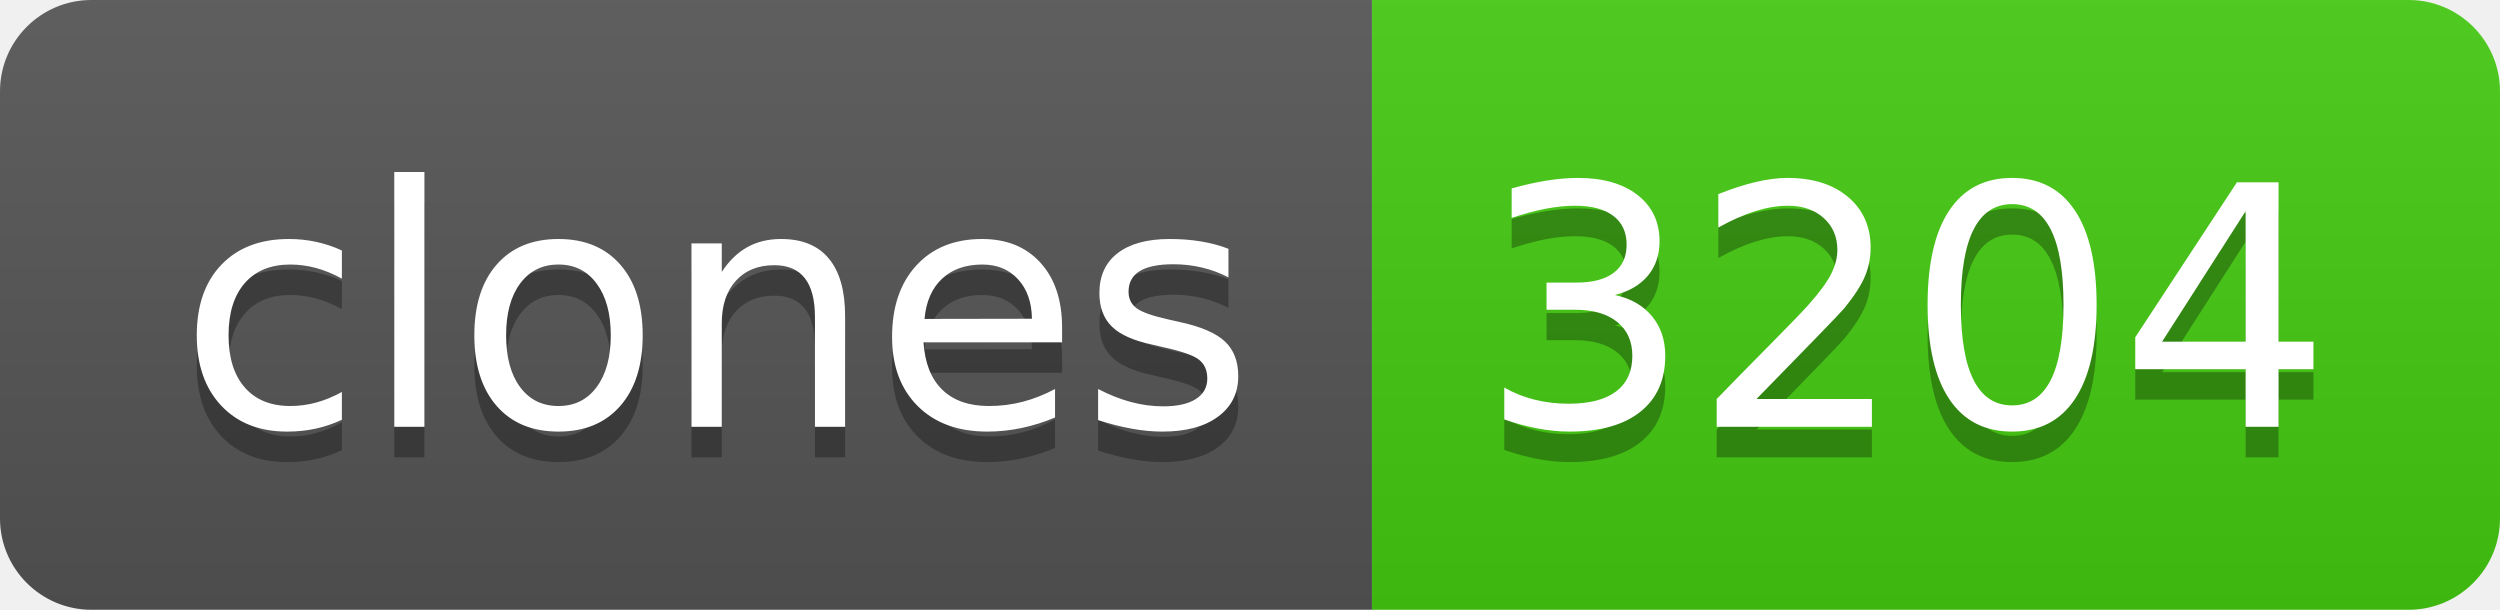
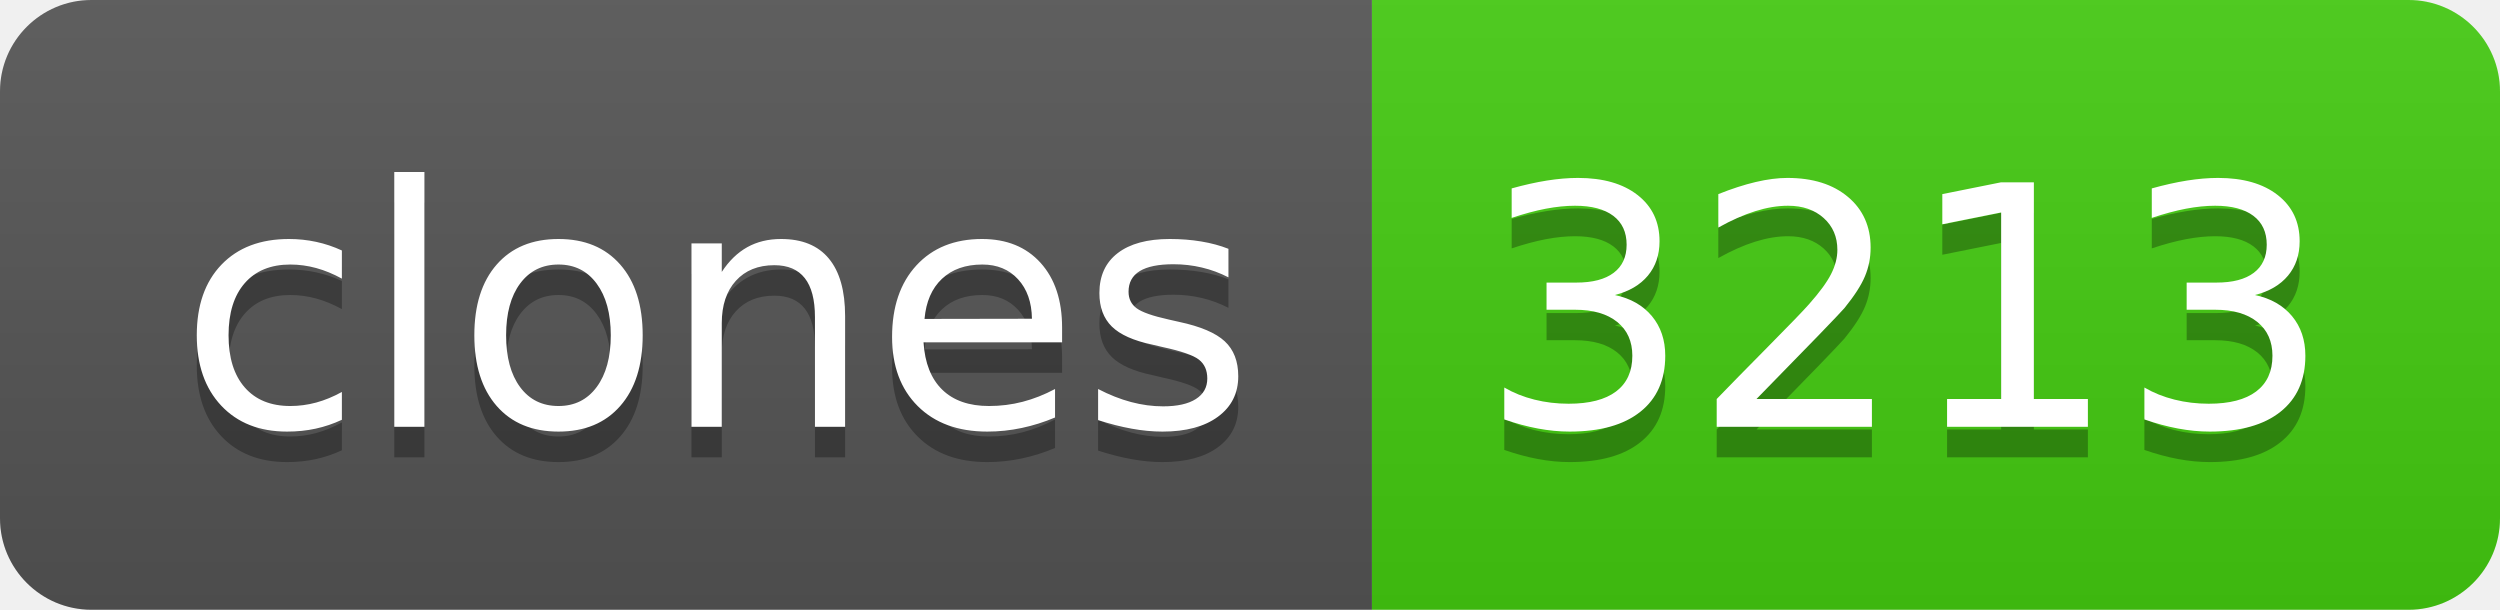
- <svg xmlns="http://www.w3.org/2000/svg" width="82" height="20" role="img" aria-label="clones: 3204">
+ <svg xmlns="http://www.w3.org/2000/svg" width="82" height="20" role="img" aria-label="clones: 3213">
  <linearGradient id="s" x2="0" y2="100%">
    <stop offset="0" stop-color="#bbb" stop-opacity=".1" />
    <stop offset="1" stop-opacity=".1" />
  </linearGradient>
  <clipPath id="r">
    <rect width="82" height="20" rx="3" fill="#fff" />
  </clipPath>
  <g clip-path="url(#r)">
    <rect width="45" height="20" fill="#555" />
    <rect x="45" width="37" height="20" fill="#4c1" />
    <rect width="82" height="20" fill="url(#s)" />
  </g>
  <g fill="#fff" text-anchor="middle" font-family="Verdana,Geneva,DejaVu Sans,sans-serif" text-rendering="geometricPrecision" font-size="110">
    <text aria-hidden="true" x="235" y="150" fill="#010101" fill-opacity=".3" transform="scale(.1)" textLength="350">clones</text>
    <text x="235" y="140" transform="scale(.1)" fill="#fff" textLength="350">clones</text>
-     <text aria-hidden="true" x="625" y="150" fill="#010101" fill-opacity=".3" transform="scale(.1)" textLength="270">3204</text>
-     <text x="625" y="140" transform="scale(.1)" fill="#fff" textLength="270">3204</text>
+     <text aria-hidden="true" x="625" y="150" fill="#010101" fill-opacity=".3" transform="scale(.1)" textLength="270">3213</text>
+     <text x="625" y="140" transform="scale(.1)" fill="#fff" textLength="270">3213</text>
  </g>
</svg>
